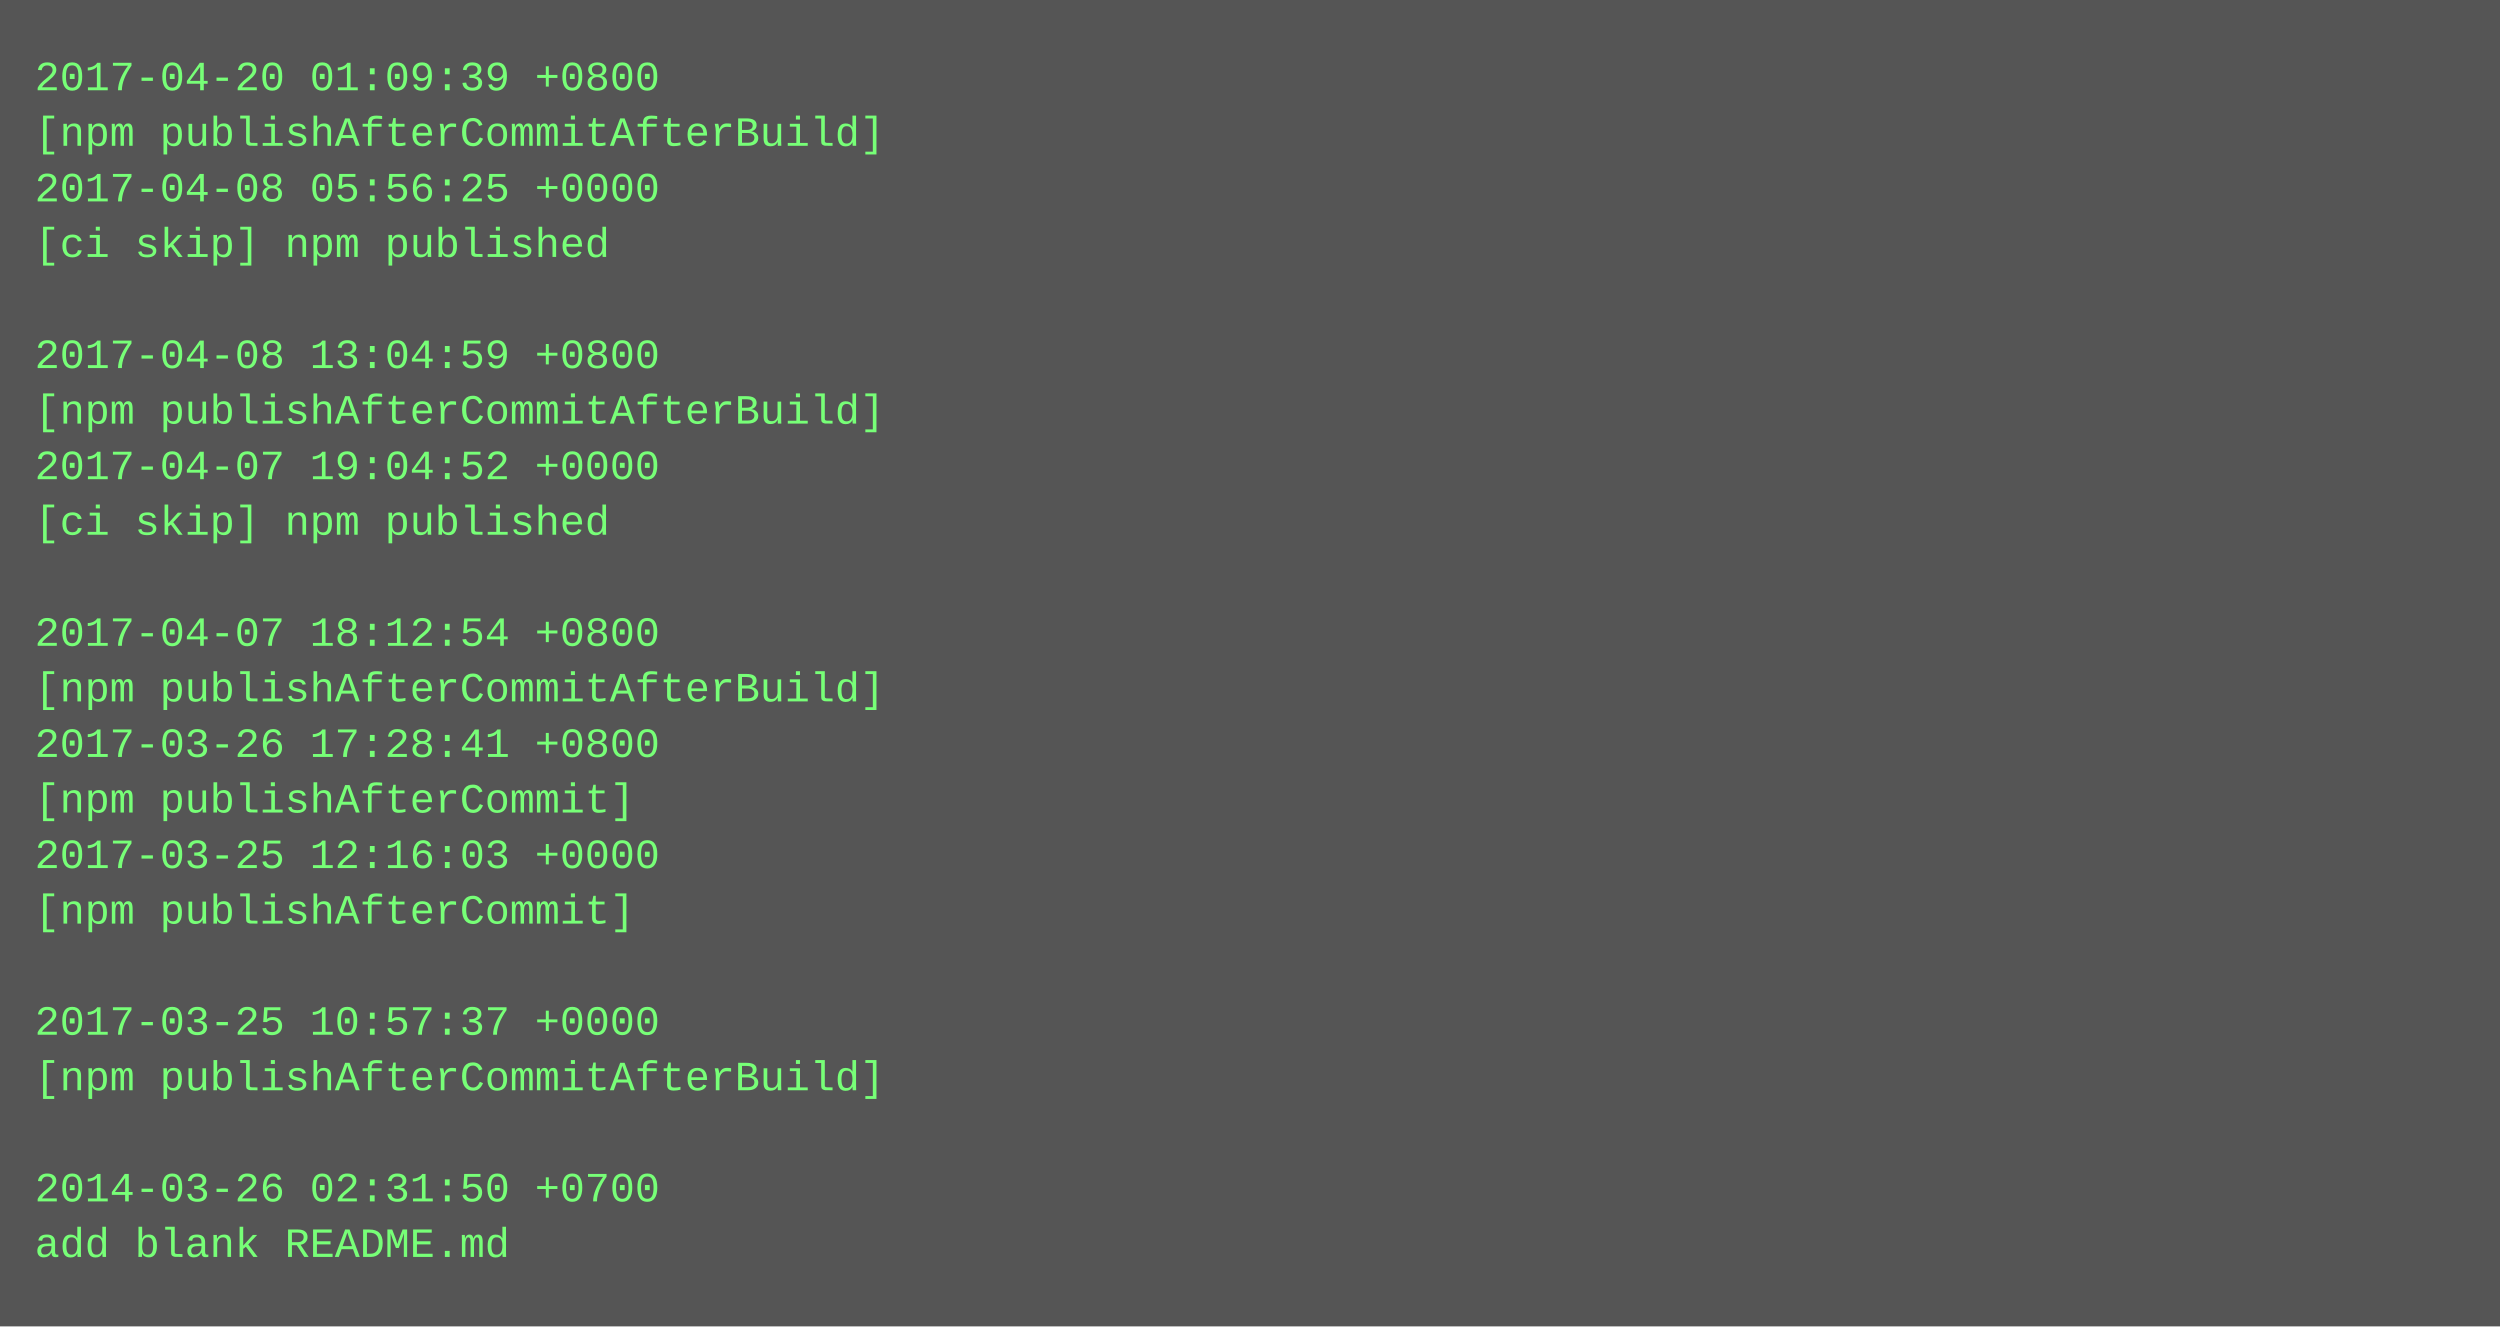
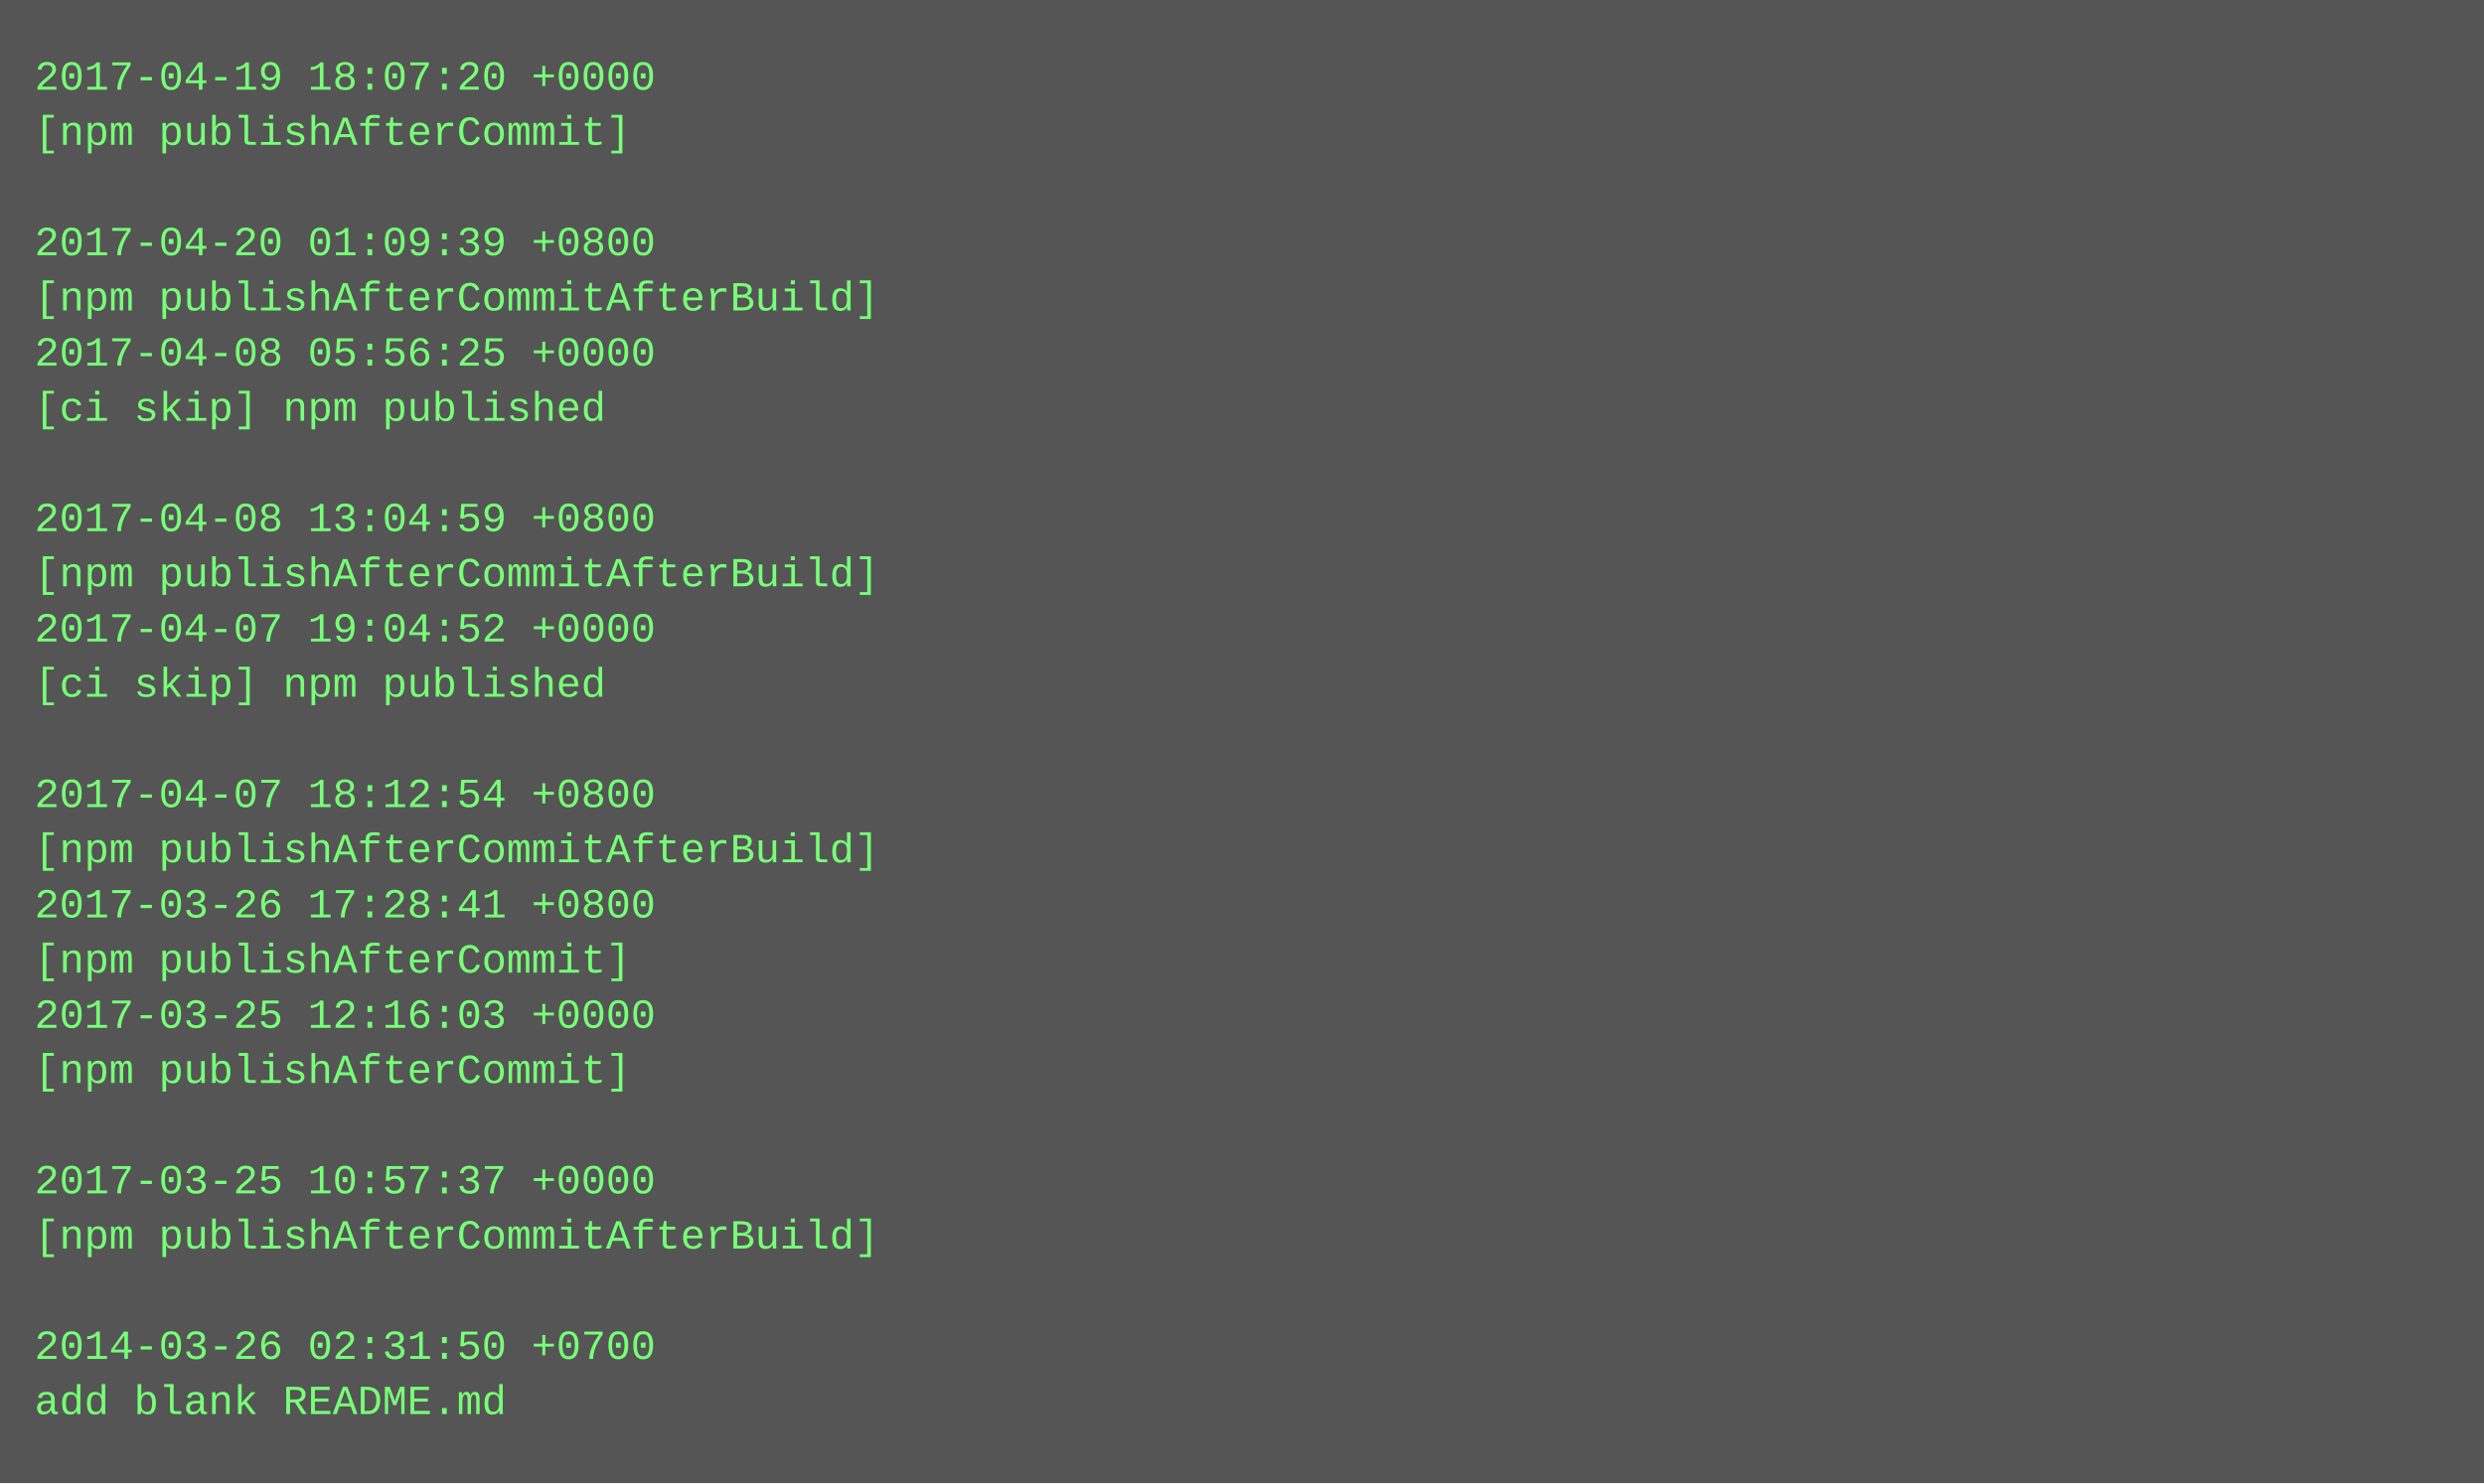
- <svg xmlns="http://www.w3.org/2000/svg" height="382" width="720">
-   <rect height="382" fill="#555" width="720" />
+ <svg xmlns="http://www.w3.org/2000/svg" height="430" width="720">
+   <rect height="430" fill="#555" width="720" />
  <text fill="#7f7" font-family="Courier New" font-size="12" xml:space="preserve">
-     <tspan x="10" y="26">2017-04-20 01:09:39 +0800</tspan>
-     <tspan x="10" y="42">[npm publishAfterCommitAfterBuild]</tspan>
-     <tspan x="10" y="58">2017-04-08 05:56:25 +0000</tspan>
-     <tspan x="10" y="74">[ci skip] npm published</tspan>
-     <tspan x="10" y="90" />
-     <tspan x="10" y="106">2017-04-08 13:04:59 +0800</tspan>
-     <tspan x="10" y="122">[npm publishAfterCommitAfterBuild]</tspan>
-     <tspan x="10" y="138">2017-04-07 19:04:52 +0000</tspan>
-     <tspan x="10" y="154">[ci skip] npm published</tspan>
-     <tspan x="10" y="170" />
-     <tspan x="10" y="186">2017-04-07 18:12:54 +0800</tspan>
-     <tspan x="10" y="202">[npm publishAfterCommitAfterBuild]</tspan>
-     <tspan x="10" y="218">2017-03-26 17:28:41 +0800</tspan>
-     <tspan x="10" y="234">[npm publishAfterCommit]</tspan>
-     <tspan x="10" y="250">2017-03-25 12:16:03 +0000</tspan>
-     <tspan x="10" y="266">[npm publishAfterCommit]</tspan>
-     <tspan x="10" y="282" />
-     <tspan x="10" y="298">2017-03-25 10:57:37 +0000</tspan>
-     <tspan x="10" y="314">[npm publishAfterCommitAfterBuild]</tspan>
+     <tspan x="10" y="26">2017-04-19 18:07:20 +0000</tspan>
+     <tspan x="10" y="42">[npm publishAfterCommit]</tspan>
+     <tspan x="10" y="58" />
+     <tspan x="10" y="74">2017-04-20 01:09:39 +0800</tspan>
+     <tspan x="10" y="90">[npm publishAfterCommitAfterBuild]</tspan>
+     <tspan x="10" y="106">2017-04-08 05:56:25 +0000</tspan>
+     <tspan x="10" y="122">[ci skip] npm published</tspan>
+     <tspan x="10" y="138" />
+     <tspan x="10" y="154">2017-04-08 13:04:59 +0800</tspan>
+     <tspan x="10" y="170">[npm publishAfterCommitAfterBuild]</tspan>
+     <tspan x="10" y="186">2017-04-07 19:04:52 +0000</tspan>
+     <tspan x="10" y="202">[ci skip] npm published</tspan>
+     <tspan x="10" y="218" />
+     <tspan x="10" y="234">2017-04-07 18:12:54 +0800</tspan>
+     <tspan x="10" y="250">[npm publishAfterCommitAfterBuild]</tspan>
+     <tspan x="10" y="266">2017-03-26 17:28:41 +0800</tspan>
+     <tspan x="10" y="282">[npm publishAfterCommit]</tspan>
+     <tspan x="10" y="298">2017-03-25 12:16:03 +0000</tspan>
+     <tspan x="10" y="314">[npm publishAfterCommit]</tspan>
    <tspan x="10" y="330" />
-     <tspan x="10" y="346">2014-03-26 02:31:50 +0700</tspan>
-     <tspan x="10" y="362">add blank README.md</tspan>
+     <tspan x="10" y="346">2017-03-25 10:57:37 +0000</tspan>
+     <tspan x="10" y="362">[npm publishAfterCommitAfterBuild]</tspan>
+     <tspan x="10" y="378" />
+     <tspan x="10" y="394">2014-03-26 02:31:50 +0700</tspan>
+     <tspan x="10" y="410">add blank README.md</tspan>
  </text>
</svg>
